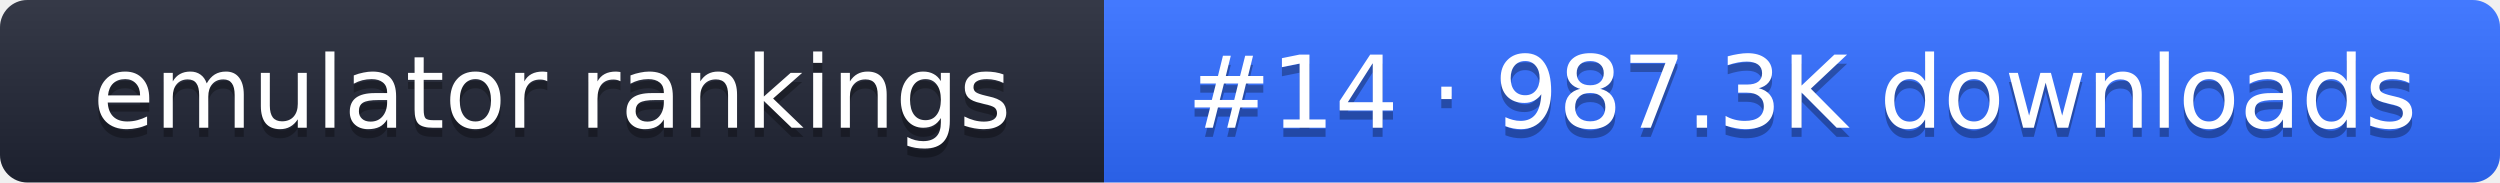
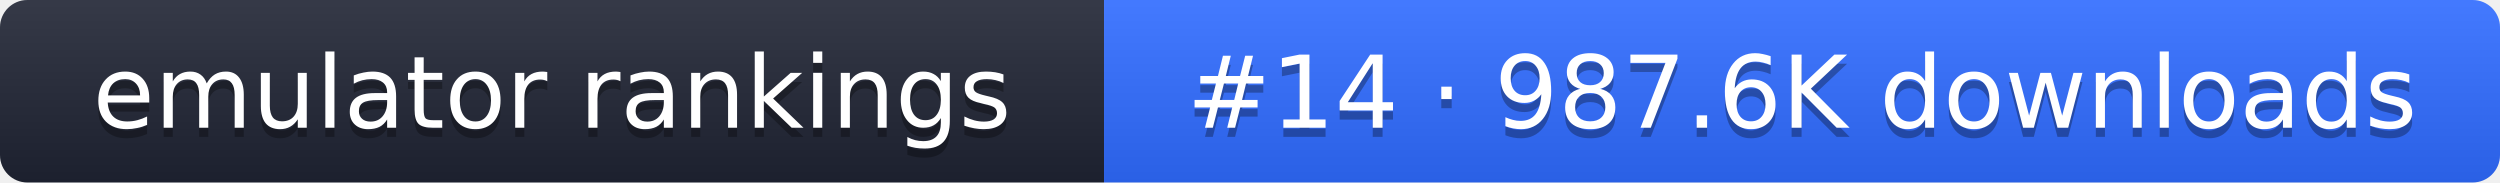
- <svg xmlns="http://www.w3.org/2000/svg" width="274" height="20" role="img" aria-label="emulator rankings: #14 · 987.3K downloads">
+ <svg xmlns="http://www.w3.org/2000/svg" width="274" height="20" role="img" aria-label="emulator rankings: #14 · 987.6K downloads">
  <linearGradient id="g" x2="0" y2="100%">
    <stop offset="0" stop-color="#fff" stop-opacity=".1" />
    <stop offset="1" stop-opacity=".1" />
  </linearGradient>
  <clipPath id="r">
    <rect width="274" height="20" rx="3" fill="#fff" />
  </clipPath>
  <g clip-path="url(#r)">
    <rect width="121" height="20" fill="#1f2433" />
    <rect x="121" width="153" height="20" fill="#2f6bff" />
    <rect width="274" height="20" fill="url(#g)" />
  </g>
  <g fill="#fff" text-anchor="middle" font-family="Verdana,DejaVu Sans,sans-serif" font-size="11">
    <text x="60.5" y="15" fill="#010101" fill-opacity=".3">emulator rankings</text>
    <text x="60.5" y="14">emulator rankings</text>
-     <text x="197.5" y="15" fill="#010101" fill-opacity=".3">#14 · 987.3K downloads</text>
-     <text x="197.5" y="14">#14 · 987.3K downloads</text>
+     <text x="197.5" y="15" fill="#010101" fill-opacity=".3">#14 · 987.6K downloads</text>
+     <text x="197.5" y="14">#14 · 987.6K downloads</text>
  </g>
</svg>
